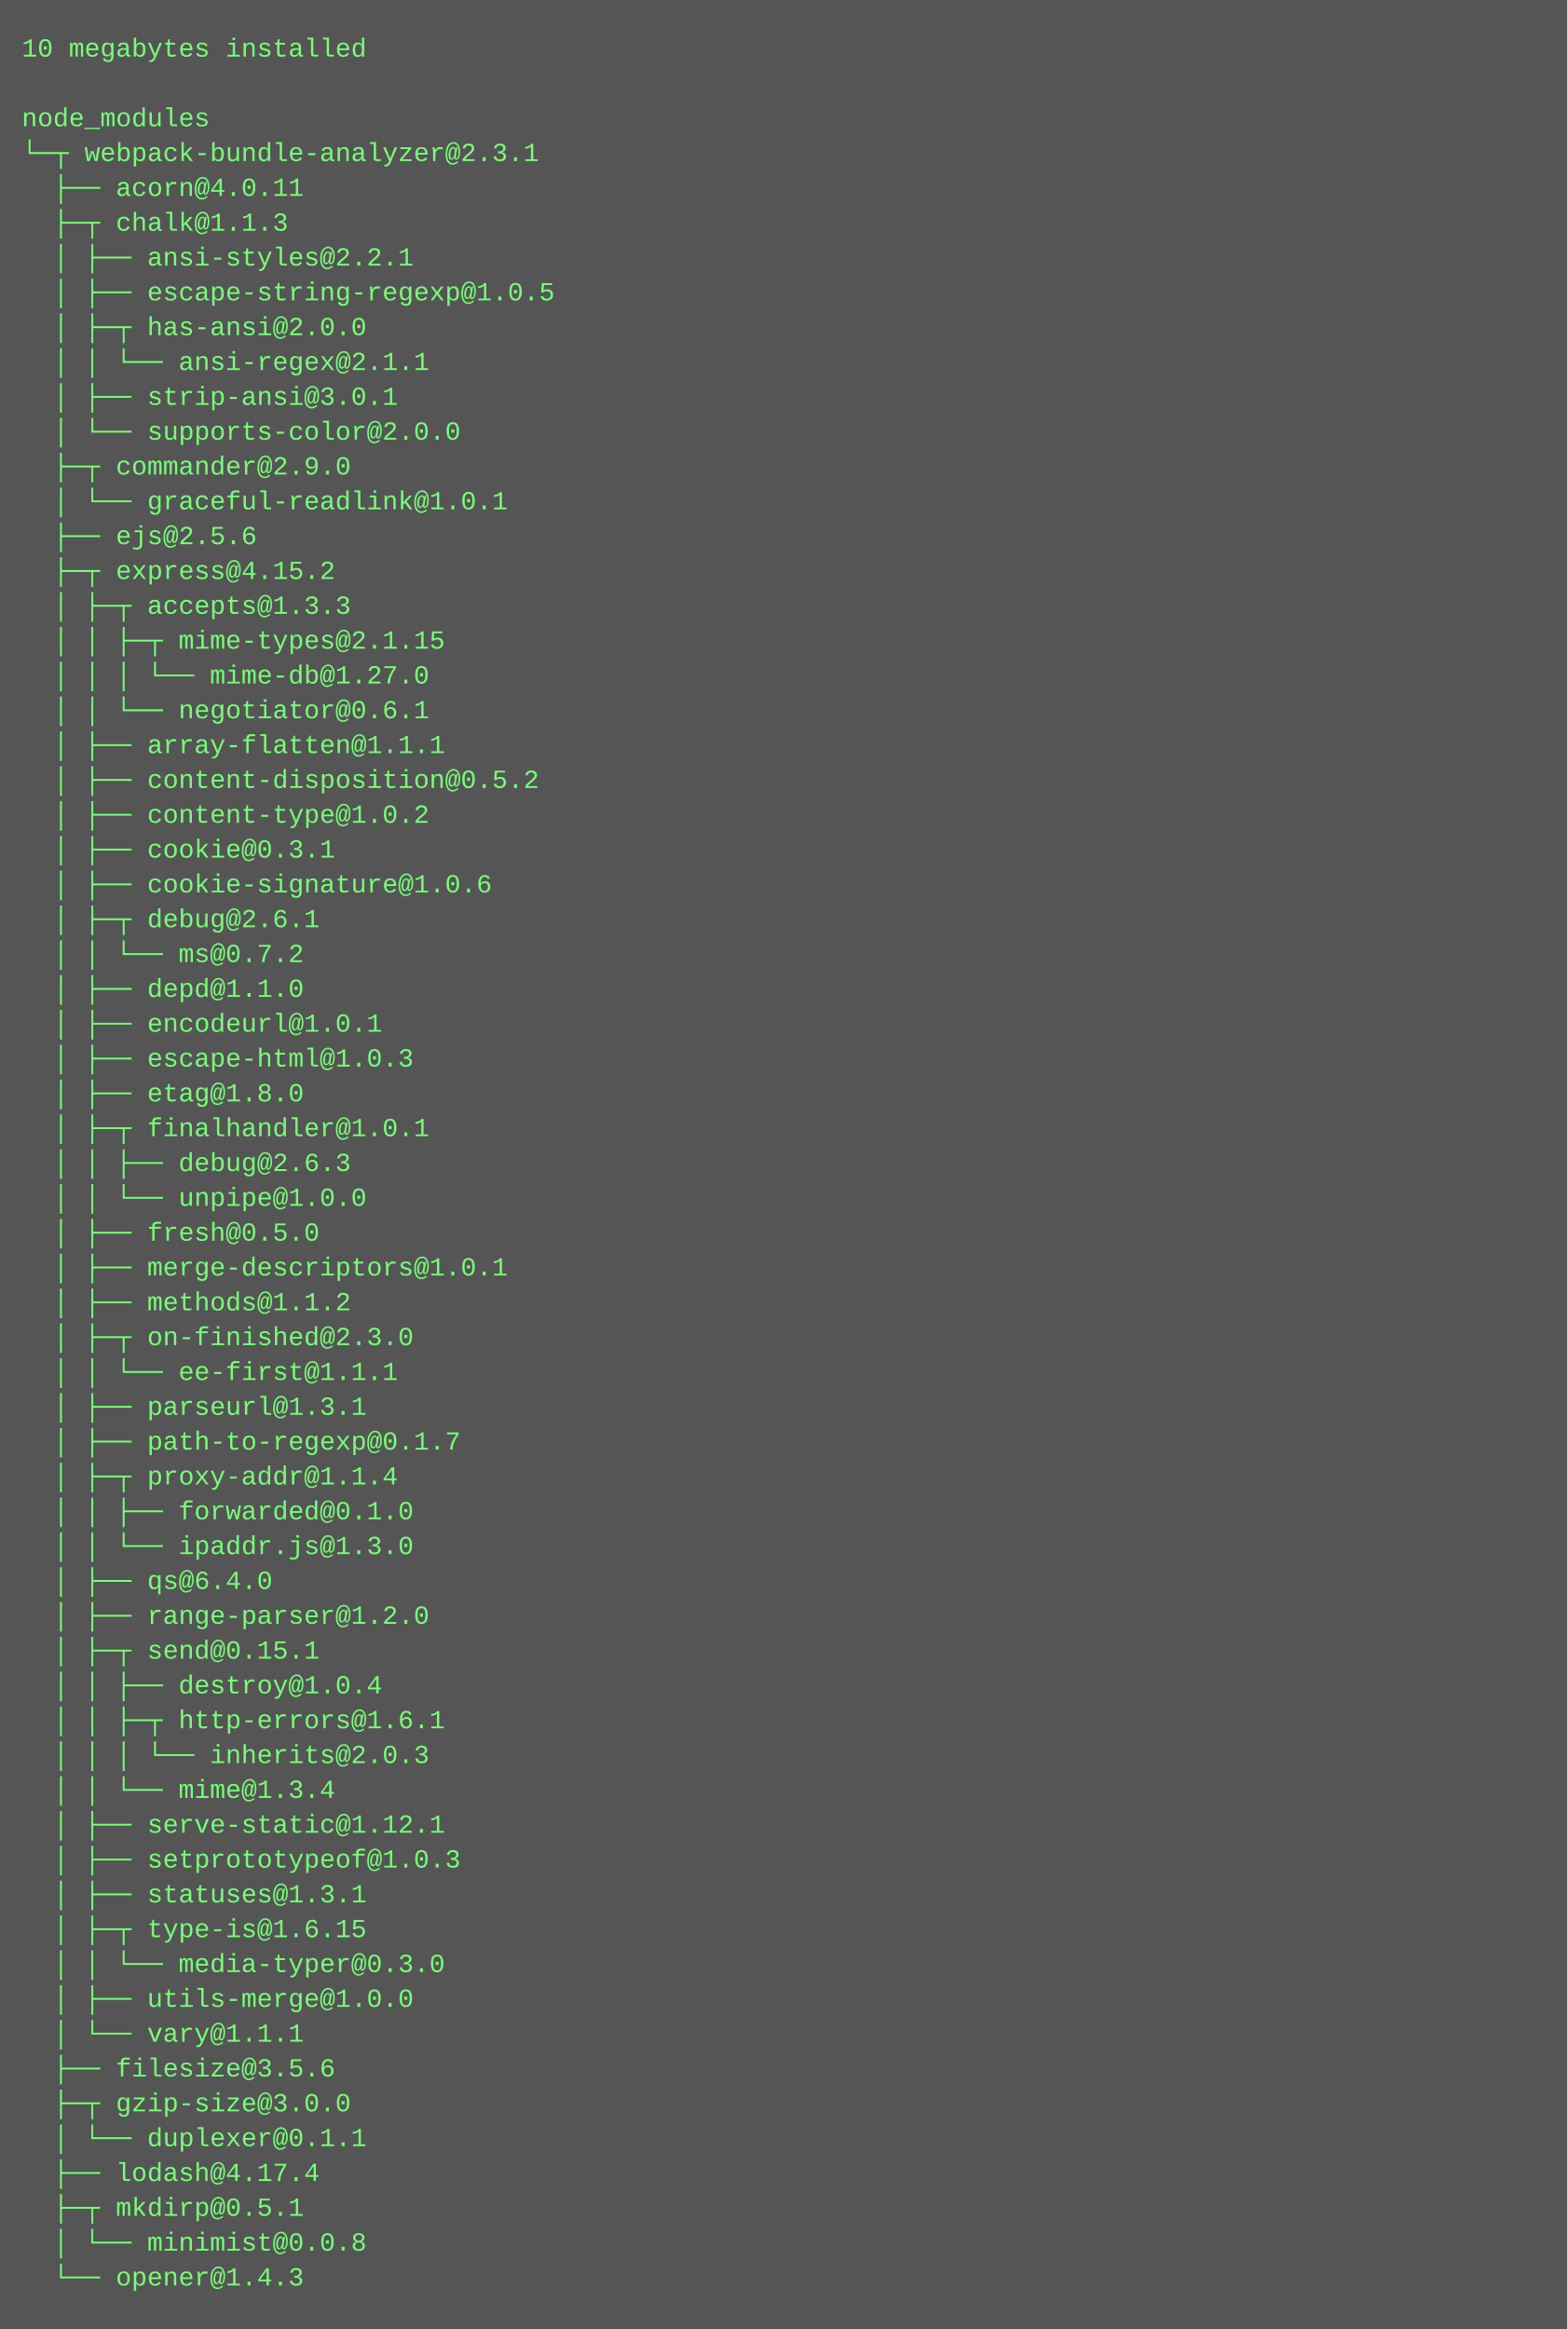
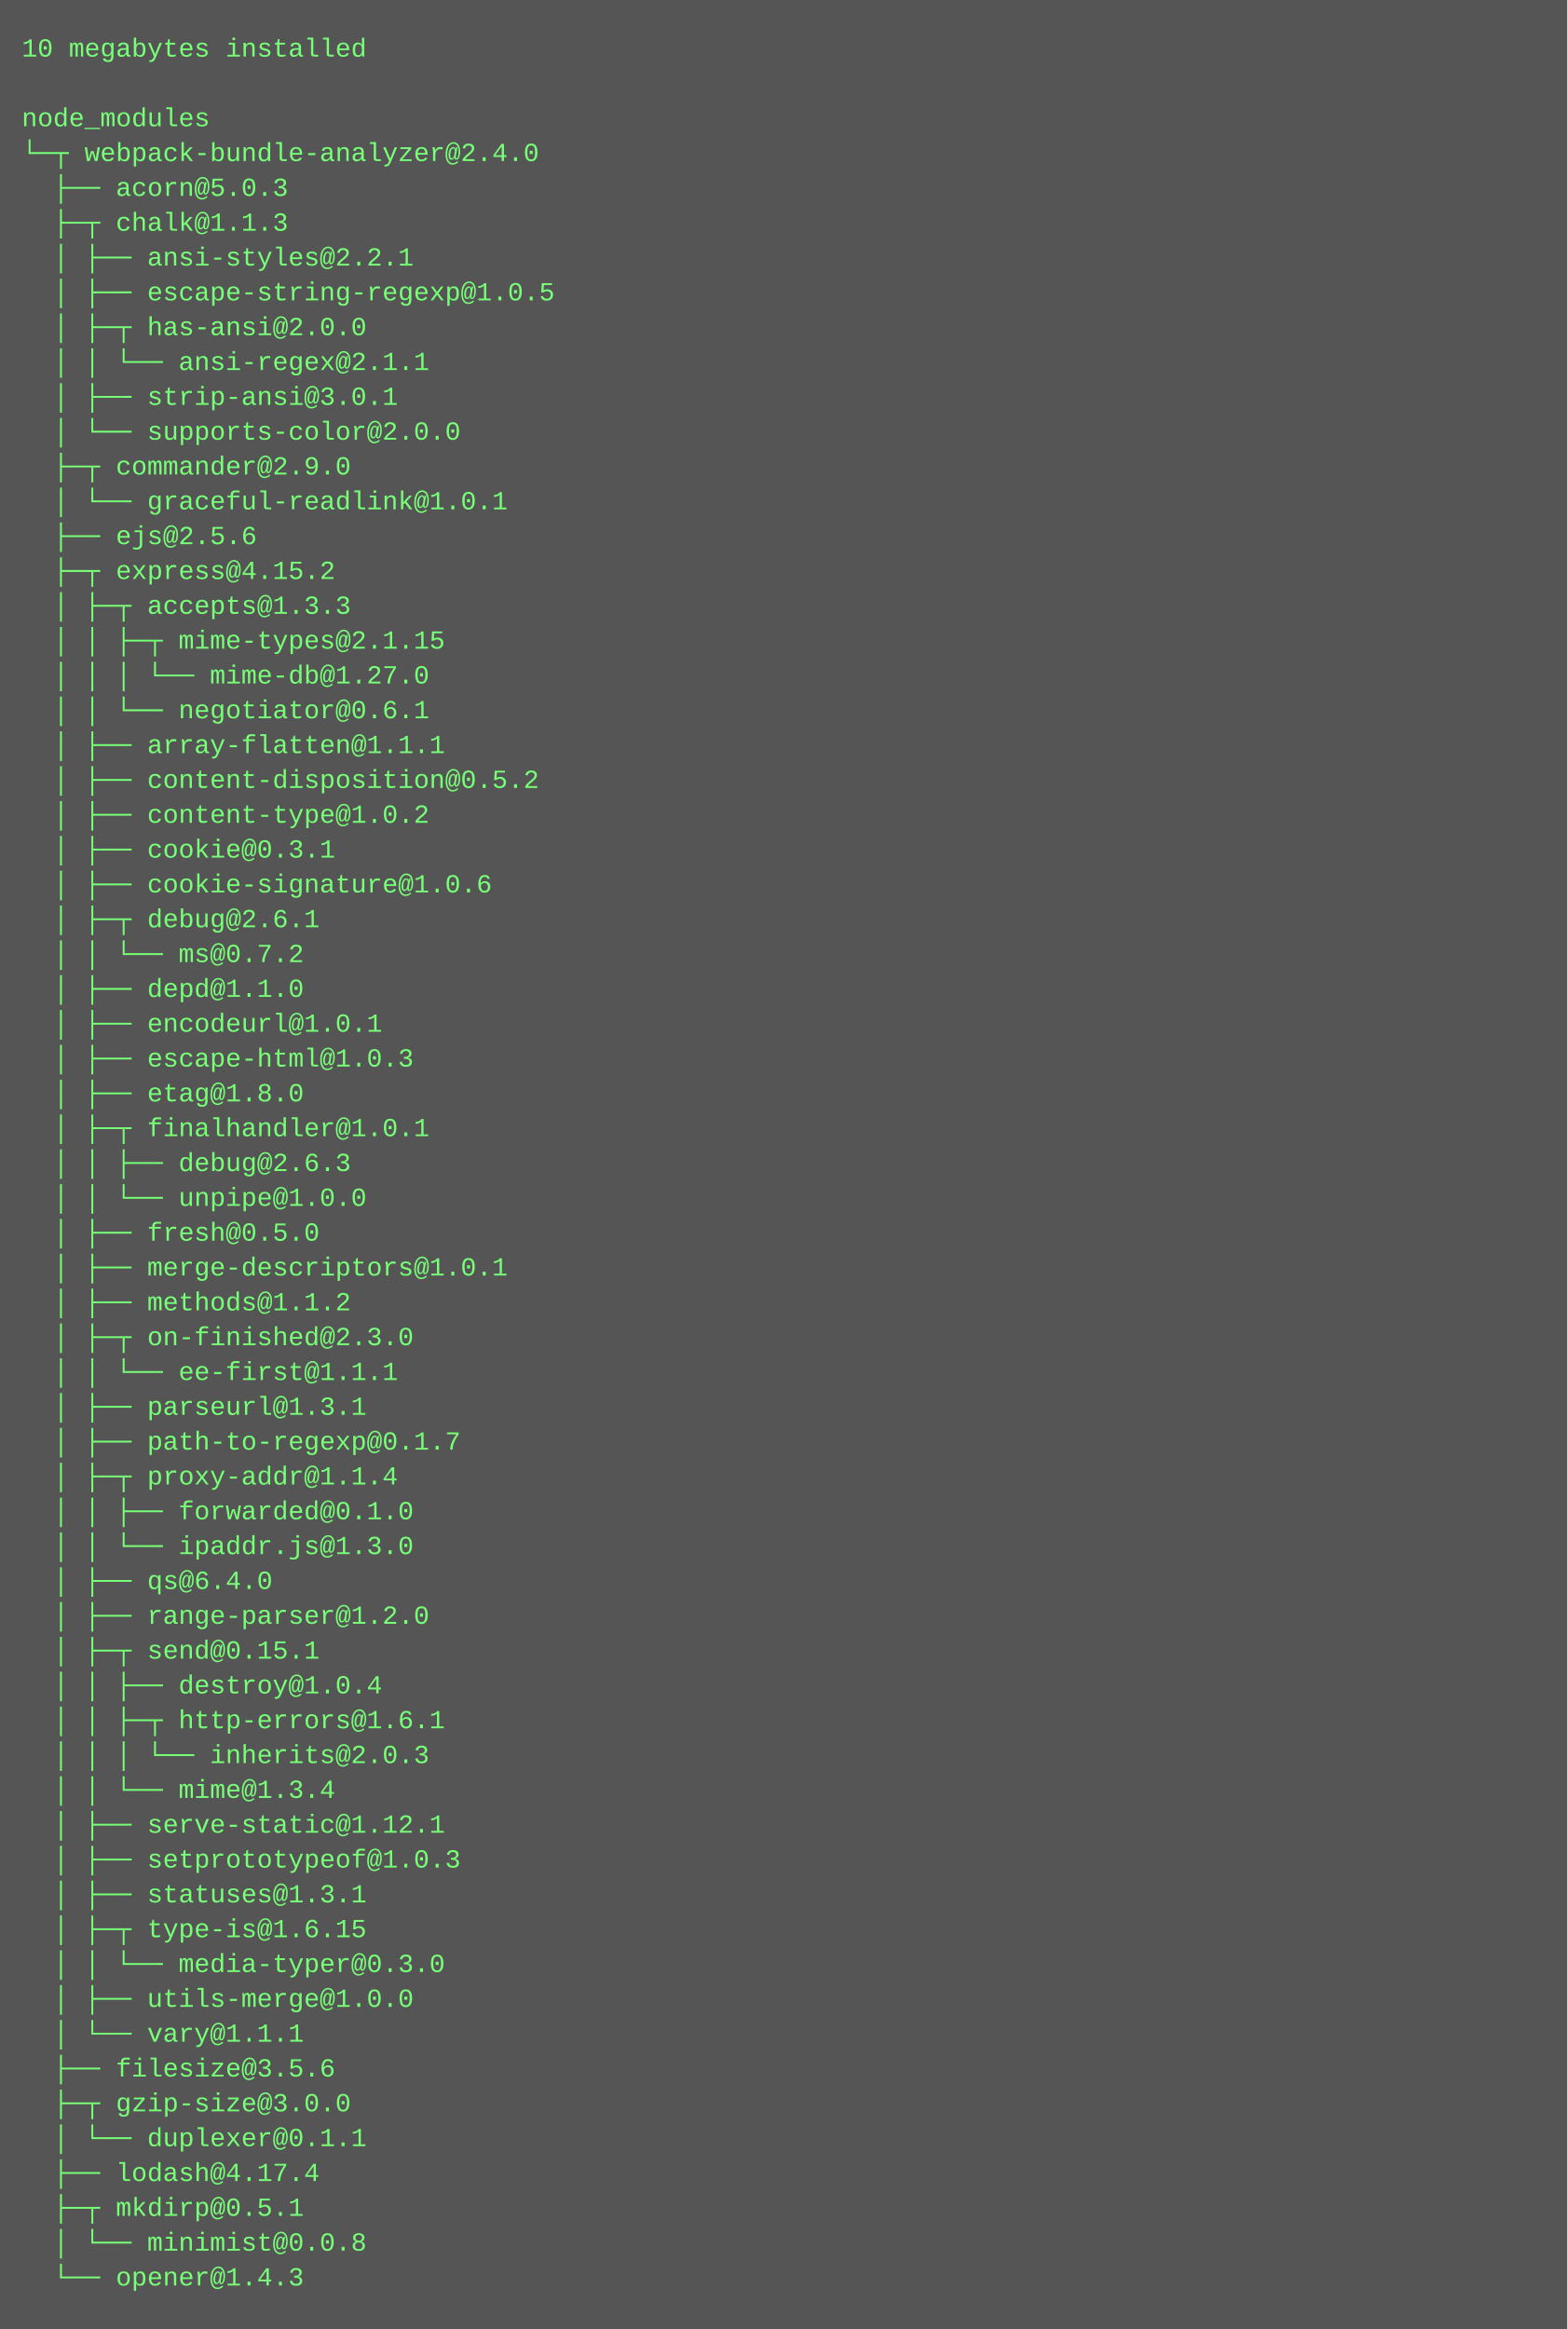
<svg xmlns="http://www.w3.org/2000/svg" height="1070" width="720">
  <rect height="1070" fill="#555" width="720" />
  <text fill="#7f7" font-family="Courier New" font-size="12" xml:space="preserve">
    <tspan x="10" y="26">10 megabytes installed</tspan>
    <tspan x="10" y="42" />
    <tspan x="10" y="58">node_modules</tspan>
-     <tspan x="10" y="74">└─┬ webpack-bundle-analyzer@2.3.1 </tspan>
-     <tspan x="10" y="90">  ├── acorn@4.0.11 </tspan>
+     <tspan x="10" y="74">└─┬ webpack-bundle-analyzer@2.4.0 </tspan>
+     <tspan x="10" y="90">  ├── acorn@5.0.3 </tspan>
    <tspan x="10" y="106">  ├─┬ chalk@1.1.3 </tspan>
    <tspan x="10" y="122">  │ ├── ansi-styles@2.2.1 </tspan>
    <tspan x="10" y="138">  │ ├── escape-string-regexp@1.0.5 </tspan>
    <tspan x="10" y="154">  │ ├─┬ has-ansi@2.0.0 </tspan>
    <tspan x="10" y="170">  │ │ └── ansi-regex@2.1.1 </tspan>
    <tspan x="10" y="186">  │ ├── strip-ansi@3.0.1 </tspan>
    <tspan x="10" y="202">  │ └── supports-color@2.0.0 </tspan>
    <tspan x="10" y="218">  ├─┬ commander@2.9.0 </tspan>
    <tspan x="10" y="234">  │ └── graceful-readlink@1.0.1 </tspan>
    <tspan x="10" y="250">  ├── ejs@2.5.6 </tspan>
    <tspan x="10" y="266">  ├─┬ express@4.15.2 </tspan>
    <tspan x="10" y="282">  │ ├─┬ accepts@1.3.3 </tspan>
    <tspan x="10" y="298">  │ │ ├─┬ mime-types@2.1.15 </tspan>
    <tspan x="10" y="314">  │ │ │ └── mime-db@1.27.0 </tspan>
    <tspan x="10" y="330">  │ │ └── negotiator@0.6.1 </tspan>
    <tspan x="10" y="346">  │ ├── array-flatten@1.1.1 </tspan>
    <tspan x="10" y="362">  │ ├── content-disposition@0.5.2 </tspan>
    <tspan x="10" y="378">  │ ├── content-type@1.0.2 </tspan>
    <tspan x="10" y="394">  │ ├── cookie@0.3.1 </tspan>
    <tspan x="10" y="410">  │ ├── cookie-signature@1.0.6 </tspan>
    <tspan x="10" y="426">  │ ├─┬ debug@2.6.1 </tspan>
    <tspan x="10" y="442">  │ │ └── ms@0.7.2 </tspan>
    <tspan x="10" y="458">  │ ├── depd@1.1.0 </tspan>
    <tspan x="10" y="474">  │ ├── encodeurl@1.0.1 </tspan>
    <tspan x="10" y="490">  │ ├── escape-html@1.0.3 </tspan>
    <tspan x="10" y="506">  │ ├── etag@1.8.0 </tspan>
    <tspan x="10" y="522">  │ ├─┬ finalhandler@1.0.1 </tspan>
    <tspan x="10" y="538">  │ │ ├── debug@2.6.3 </tspan>
    <tspan x="10" y="554">  │ │ └── unpipe@1.0.0 </tspan>
    <tspan x="10" y="570">  │ ├── fresh@0.5.0 </tspan>
    <tspan x="10" y="586">  │ ├── merge-descriptors@1.0.1 </tspan>
    <tspan x="10" y="602">  │ ├── methods@1.1.2 </tspan>
    <tspan x="10" y="618">  │ ├─┬ on-finished@2.3.0 </tspan>
    <tspan x="10" y="634">  │ │ └── ee-first@1.1.1 </tspan>
    <tspan x="10" y="650">  │ ├── parseurl@1.3.1 </tspan>
    <tspan x="10" y="666">  │ ├── path-to-regexp@0.1.7 </tspan>
    <tspan x="10" y="682">  │ ├─┬ proxy-addr@1.1.4 </tspan>
    <tspan x="10" y="698">  │ │ ├── forwarded@0.1.0 </tspan>
    <tspan x="10" y="714">  │ │ └── ipaddr.js@1.3.0 </tspan>
    <tspan x="10" y="730">  │ ├── qs@6.4.0 </tspan>
    <tspan x="10" y="746">  │ ├── range-parser@1.2.0 </tspan>
    <tspan x="10" y="762">  │ ├─┬ send@0.15.1 </tspan>
    <tspan x="10" y="778">  │ │ ├── destroy@1.0.4 </tspan>
    <tspan x="10" y="794">  │ │ ├─┬ http-errors@1.6.1 </tspan>
    <tspan x="10" y="810">  │ │ │ └── inherits@2.0.3 </tspan>
    <tspan x="10" y="826">  │ │ └── mime@1.3.4 </tspan>
    <tspan x="10" y="842">  │ ├── serve-static@1.12.1 </tspan>
    <tspan x="10" y="858">  │ ├── setprototypeof@1.0.3 </tspan>
    <tspan x="10" y="874">  │ ├── statuses@1.3.1 </tspan>
    <tspan x="10" y="890">  │ ├─┬ type-is@1.6.15 </tspan>
    <tspan x="10" y="906">  │ │ └── media-typer@0.3.0 </tspan>
    <tspan x="10" y="922">  │ ├── utils-merge@1.0.0 </tspan>
    <tspan x="10" y="938">  │ └── vary@1.1.1 </tspan>
    <tspan x="10" y="954">  ├── filesize@3.5.6 </tspan>
    <tspan x="10" y="970">  ├─┬ gzip-size@3.0.0 </tspan>
    <tspan x="10" y="986">  │ └── duplexer@0.1.1 </tspan>
    <tspan x="10" y="1002">  ├── lodash@4.17.4 </tspan>
    <tspan x="10" y="1018">  ├─┬ mkdirp@0.5.1 </tspan>
    <tspan x="10" y="1034">  │ └── minimist@0.0.8 </tspan>
    <tspan x="10" y="1050">  └── opener@1.4.3</tspan>
  </text>
</svg>
